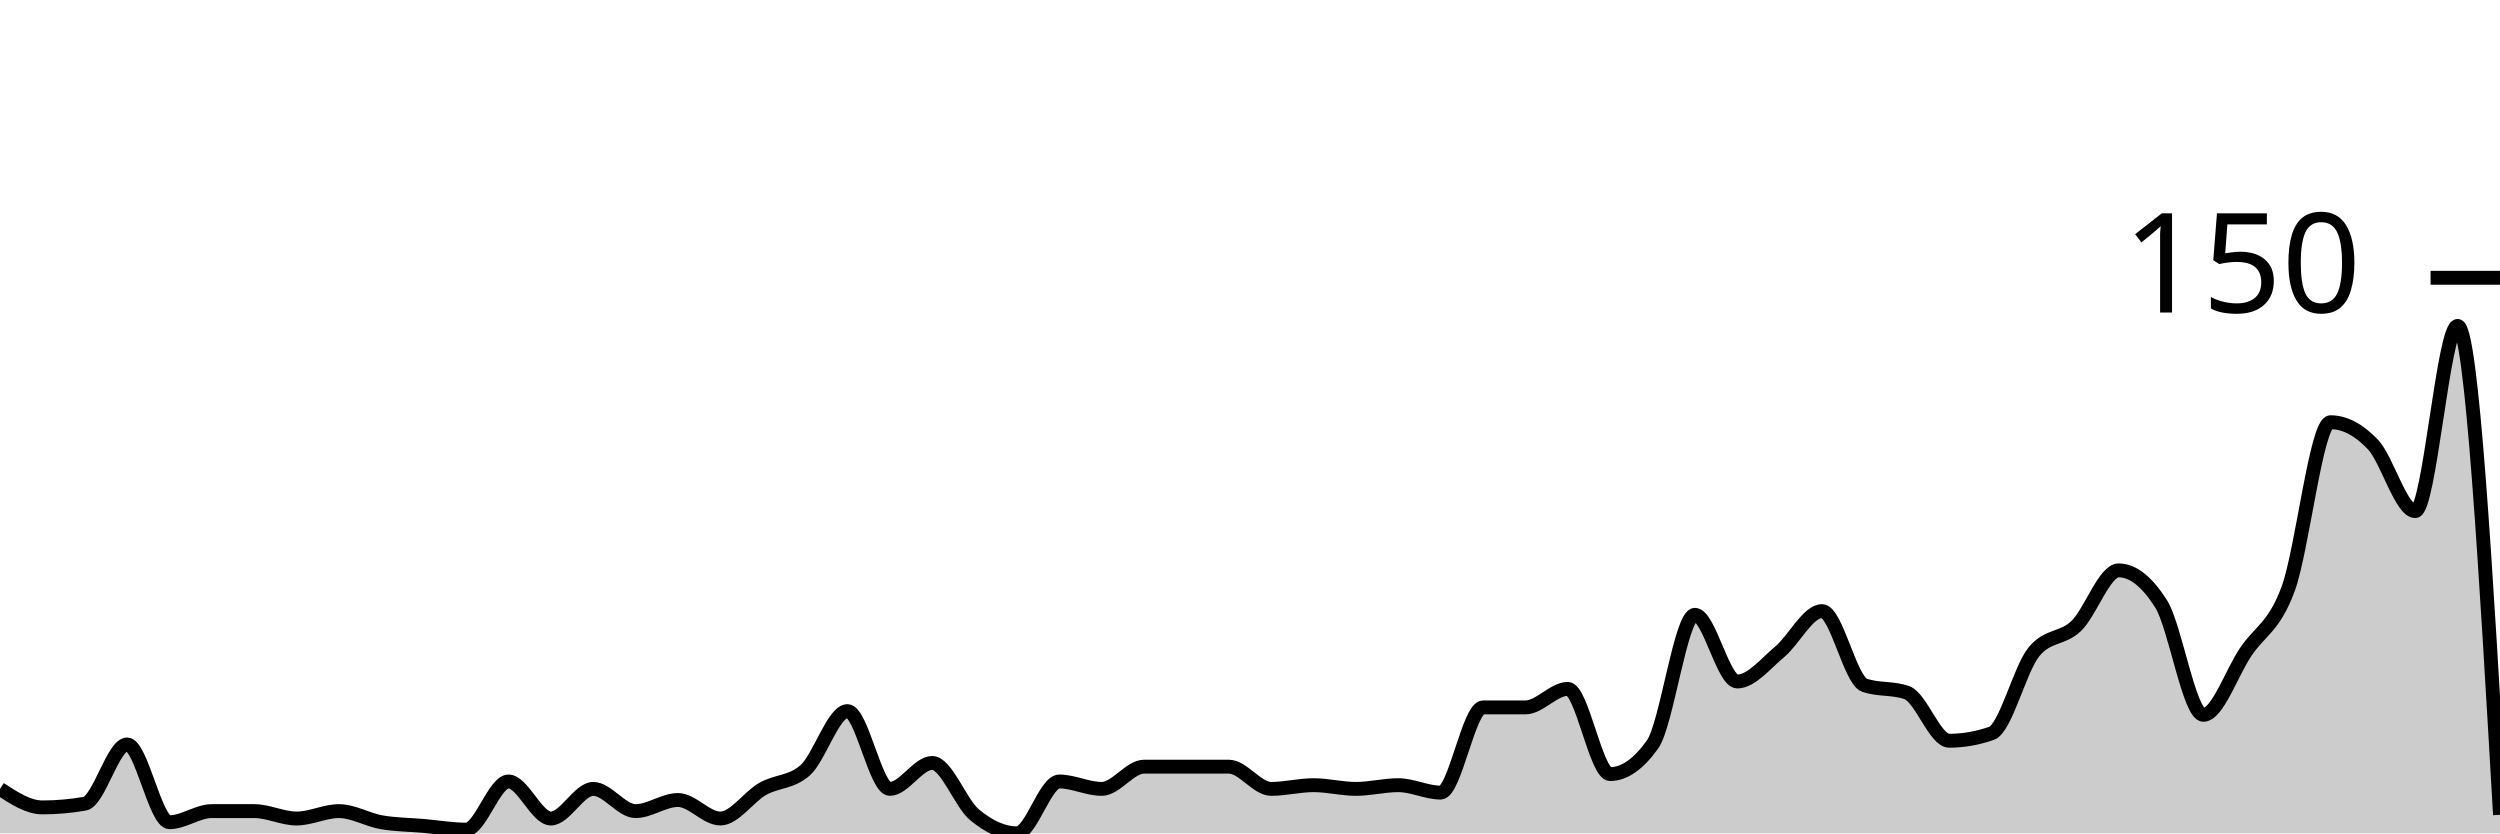
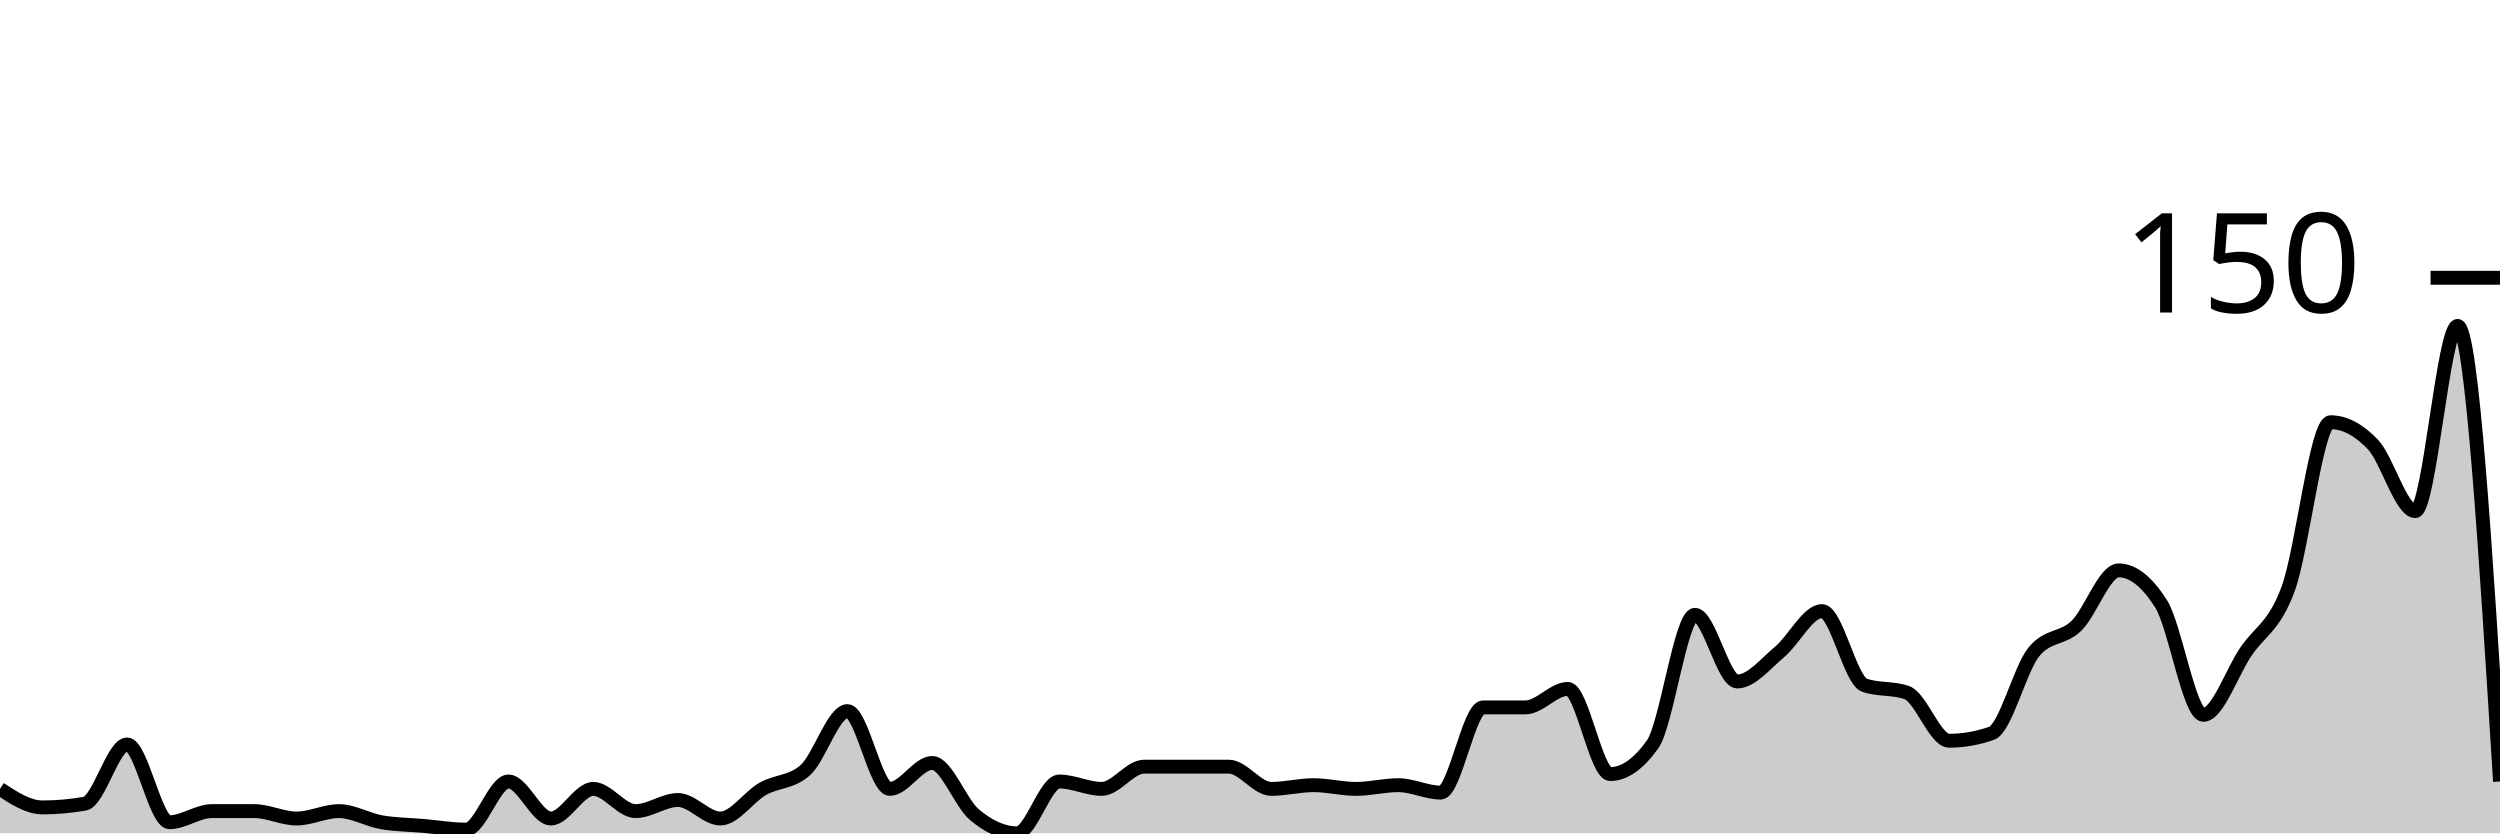
<svg xmlns="http://www.w3.org/2000/svg" viewBox="0 0 180 60">
  <g transform="translate(0,20)">
-     <path class="area" fill="rgba(0, 0, 0, 0.2)" d="M0,36.8C1.017,37.467,2.034,38.133,3.051,38.133C4.068,38.133,5.085,38.044,6.102,37.867C7.119,37.689,8.136,33.6,9.153,33.6C10.169,33.6,11.186,39.2,12.203,39.2C13.22,39.2,14.237,38.4,15.254,38.4C16.271,38.4,17.288,38.4,18.305,38.4C19.322,38.4,20.339,38.933,21.356,38.933C22.373,38.933,23.39,38.4,24.407,38.4C25.424,38.4,26.441,39.022,27.458,39.2C28.475,39.378,29.492,39.378,30.508,39.467C31.525,39.556,32.542,39.733,33.559,39.733C34.576,39.733,35.593,36.267,36.61,36.267C37.627,36.267,38.644,38.933,39.661,38.933C40.678,38.933,41.695,36.8,42.712,36.8C43.729,36.8,44.746,38.4,45.763,38.4C46.78,38.4,47.797,37.6,48.814,37.6C49.831,37.6,50.847,38.933,51.864,38.933C52.881,38.933,53.898,37.378,54.915,36.8C55.932,36.222,56.949,36.356,57.966,35.467C58.983,34.578,60,31.2,61.017,31.2C62.034,31.2,63.051,36.8,64.068,36.8C65.085,36.8,66.102,34.933,67.119,34.933C68.136,34.933,69.153,37.822,70.169,38.667C71.186,39.511,72.203,40,73.22,40C74.237,40,75.254,36.267,76.271,36.267C77.288,36.267,78.305,36.8,79.322,36.8C80.339,36.8,81.356,35.2,82.373,35.2C83.39,35.2,84.407,35.2,85.424,35.2C86.441,35.2,87.458,35.2,88.475,35.2C89.492,35.2,90.508,36.8,91.525,36.8C92.542,36.8,93.559,36.533,94.576,36.533C95.593,36.533,96.61,36.8,97.627,36.8C98.644,36.8,99.661,36.533,100.678,36.533C101.695,36.533,102.712,37.067,103.729,37.067C104.746,37.067,105.763,30.933,106.78,30.933C107.797,30.933,108.814,30.933,109.831,30.933C110.847,30.933,111.864,29.6,112.881,29.6C113.898,29.6,114.915,35.733,115.932,35.733C116.949,35.733,117.966,35.022,118.983,33.6C120,32.178,121.017,24.267,122.034,24.267C123.051,24.267,124.068,29.067,125.085,29.067C126.102,29.067,127.119,27.778,128.136,26.933C129.153,26.089,130.169,24,131.186,24C132.203,24,133.22,28.978,134.237,29.333C135.254,29.689,136.271,29.511,137.288,29.867C138.305,30.222,139.322,33.333,140.339,33.333C141.356,33.333,142.373,33.156,143.39,32.8C144.407,32.444,145.424,28.178,146.441,26.933C147.458,25.689,148.475,26.044,149.492,25.067C150.508,24.089,151.525,21.067,152.542,21.067C153.559,21.067,154.576,21.867,155.593,23.467C156.61,25.067,157.627,31.467,158.644,31.467C159.661,31.467,160.678,28.444,161.695,26.933C162.712,25.422,163.729,25.156,164.746,22.4C165.763,19.644,166.78,10.4,167.797,10.4C168.814,10.4,169.831,10.933,170.847,12C171.864,13.067,172.881,16.8,173.898,16.8C174.915,16.8,175.932,3.467,176.949,3.467C177.966,3.467,178.983,21.067,180,38.667L180,40C178.983,40,177.966,40,176.949,40C175.932,40,174.915,40,173.898,40C172.881,40,171.864,40,170.847,40C169.831,40,168.814,40,167.797,40C166.78,40,165.763,40,164.746,40C163.729,40,162.712,40,161.695,40C160.678,40,159.661,40,158.644,40C157.627,40,156.61,40,155.593,40C154.576,40,153.559,40,152.542,40C151.525,40,150.508,40,149.492,40C148.475,40,147.458,40,146.441,40C145.424,40,144.407,40,143.39,40C142.373,40,141.356,40,140.339,40C139.322,40,138.305,40,137.288,40C136.271,40,135.254,40,134.237,40C133.22,40,132.203,40,131.186,40C130.169,40,129.153,40,128.136,40C127.119,40,126.102,40,125.085,40C124.068,40,123.051,40,122.034,40C121.017,40,120,40,118.983,40C117.966,40,116.949,40,115.932,40C114.915,40,113.898,40,112.881,40C111.864,40,110.847,40,109.831,40C108.814,40,107.797,40,106.78,40C105.763,40,104.746,40,103.729,40C102.712,40,101.695,40,100.678,40C99.661,40,98.644,40,97.627,40C96.61,40,95.593,40,94.576,40C93.559,40,92.542,40,91.525,40C90.508,40,89.492,40,88.475,40C87.458,40,86.441,40,85.424,40C84.407,40,83.39,40,82.373,40C81.356,40,80.339,40,79.322,40C78.305,40,77.288,40,76.271,40C75.254,40,74.237,40,73.22,40C72.203,40,71.186,40,70.169,40C69.153,40,68.136,40,67.119,40C66.102,40,65.085,40,64.068,40C63.051,40,62.034,40,61.017,40C60,40,58.983,40,57.966,40C56.949,40,55.932,40,54.915,40C53.898,40,52.881,40,51.864,40C50.847,40,49.831,40,48.814,40C47.797,40,46.78,40,45.763,40C44.746,40,43.729,40,42.712,40C41.695,40,40.678,40,39.661,40C38.644,40,37.627,40,36.61,40C35.593,40,34.576,40,33.559,40C32.542,40,31.525,40,30.508,40C29.492,40,28.475,40,27.458,40C26.441,40,25.424,40,24.407,40C23.39,40,22.373,40,21.356,40C20.339,40,19.322,40,18.305,40C17.288,40,16.271,40,15.254,40C14.237,40,13.22,40,12.203,40C11.186,40,10.169,40,9.153,40C8.136,40,7.119,40,6.102,40C5.085,40,4.068,40,3.051,40C2.034,40,1.017,40,0,40Z" />
-     <path class="line" stroke="black" fill="none" d="M0,36.8C1.017,37.467,2.034,38.133,3.051,38.133C4.068,38.133,5.085,38.044,6.102,37.867C7.119,37.689,8.136,33.6,9.153,33.6C10.169,33.6,11.186,39.2,12.203,39.2C13.22,39.2,14.237,38.4,15.254,38.4C16.271,38.4,17.288,38.4,18.305,38.4C19.322,38.4,20.339,38.933,21.356,38.933C22.373,38.933,23.39,38.4,24.407,38.4C25.424,38.4,26.441,39.022,27.458,39.2C28.475,39.378,29.492,39.378,30.508,39.467C31.525,39.556,32.542,39.733,33.559,39.733C34.576,39.733,35.593,36.267,36.61,36.267C37.627,36.267,38.644,38.933,39.661,38.933C40.678,38.933,41.695,36.8,42.712,36.8C43.729,36.8,44.746,38.4,45.763,38.4C46.78,38.4,47.797,37.6,48.814,37.6C49.831,37.6,50.847,38.933,51.864,38.933C52.881,38.933,53.898,37.378,54.915,36.8C55.932,36.222,56.949,36.356,57.966,35.467C58.983,34.578,60,31.2,61.017,31.2C62.034,31.2,63.051,36.8,64.068,36.8C65.085,36.8,66.102,34.933,67.119,34.933C68.136,34.933,69.153,37.822,70.169,38.667C71.186,39.511,72.203,40,73.22,40C74.237,40,75.254,36.267,76.271,36.267C77.288,36.267,78.305,36.8,79.322,36.8C80.339,36.8,81.356,35.2,82.373,35.2C83.39,35.2,84.407,35.2,85.424,35.2C86.441,35.2,87.458,35.2,88.475,35.2C89.492,35.2,90.508,36.8,91.525,36.8C92.542,36.8,93.559,36.533,94.576,36.533C95.593,36.533,96.61,36.8,97.627,36.8C98.644,36.8,99.661,36.533,100.678,36.533C101.695,36.533,102.712,37.067,103.729,37.067C104.746,37.067,105.763,30.933,106.78,30.933C107.797,30.933,108.814,30.933,109.831,30.933C110.847,30.933,111.864,29.6,112.881,29.6C113.898,29.6,114.915,35.733,115.932,35.733C116.949,35.733,117.966,35.022,118.983,33.6C120,32.178,121.017,24.267,122.034,24.267C123.051,24.267,124.068,29.067,125.085,29.067C126.102,29.067,127.119,27.778,128.136,26.933C129.153,26.089,130.169,24,131.186,24C132.203,24,133.22,28.978,134.237,29.333C135.254,29.689,136.271,29.511,137.288,29.867C138.305,30.222,139.322,33.333,140.339,33.333C141.356,33.333,142.373,33.156,143.39,32.8C144.407,32.444,145.424,28.178,146.441,26.933C147.458,25.689,148.475,26.044,149.492,25.067C150.508,24.089,151.525,21.067,152.542,21.067C153.559,21.067,154.576,21.867,155.593,23.467C156.61,25.067,157.627,31.467,158.644,31.467C159.661,31.467,160.678,28.444,161.695,26.933C162.712,25.422,163.729,25.156,164.746,22.4C165.763,19.644,166.78,10.4,167.797,10.4C168.814,10.4,169.831,10.933,170.847,12C171.864,13.067,172.881,16.8,173.898,16.8C174.915,16.8,175.932,3.467,176.949,3.467C177.966,3.467,178.983,21.067,180,38.667" />
+     <path class="area" fill="rgba(0, 0, 0, 0.2)" d="M0,36.8C1.017,37.467,2.034,38.133,3.051,38.133C4.068,38.133,5.085,38.044,6.102,37.867C7.119,37.689,8.136,33.6,9.153,33.6C10.169,33.6,11.186,39.2,12.203,39.2C13.22,39.2,14.237,38.4,15.254,38.4C16.271,38.4,17.288,38.4,18.305,38.4C19.322,38.4,20.339,38.933,21.356,38.933C22.373,38.933,23.39,38.4,24.407,38.4C25.424,38.4,26.441,39.022,27.458,39.2C28.475,39.378,29.492,39.378,30.508,39.467C31.525,39.556,32.542,39.733,33.559,39.733C34.576,39.733,35.593,36.267,36.61,36.267C37.627,36.267,38.644,38.933,39.661,38.933C40.678,38.933,41.695,36.8,42.712,36.8C43.729,36.8,44.746,38.4,45.763,38.4C46.78,38.4,47.797,37.6,48.814,37.6C49.831,37.6,50.847,38.933,51.864,38.933C52.881,38.933,53.898,37.378,54.915,36.8C55.932,36.222,56.949,36.356,57.966,35.467C58.983,34.578,60,31.2,61.017,31.2C62.034,31.2,63.051,36.8,64.068,36.8C65.085,36.8,66.102,34.933,67.119,34.933C68.136,34.933,69.153,37.822,70.169,38.667C71.186,39.511,72.203,40,73.22,40C74.237,40,75.254,36.267,76.271,36.267C77.288,36.267,78.305,36.8,79.322,36.8C80.339,36.8,81.356,35.2,82.373,35.2C83.39,35.2,84.407,35.2,85.424,35.2C86.441,35.2,87.458,35.2,88.475,35.2C89.492,35.2,90.508,36.8,91.525,36.8C92.542,36.8,93.559,36.533,94.576,36.533C95.593,36.533,96.61,36.8,97.627,36.8C98.644,36.8,99.661,36.533,100.678,36.533C101.695,36.533,102.712,37.067,103.729,37.067C104.746,37.067,105.763,30.933,106.78,30.933C107.797,30.933,108.814,30.933,109.831,30.933C110.847,30.933,111.864,29.6,112.881,29.6C113.898,29.6,114.915,35.733,115.932,35.733C116.949,35.733,117.966,35.022,118.983,33.6C120,32.178,121.017,24.267,122.034,24.267C123.051,24.267,124.068,29.067,125.085,29.067C126.102,29.067,127.119,27.778,128.136,26.933C129.153,26.089,130.169,24,131.186,24C132.203,24,133.22,28.978,134.237,29.333C135.254,29.689,136.271,29.511,137.288,29.867C138.305,30.222,139.322,33.333,140.339,33.333C141.356,33.333,142.373,33.156,143.39,32.8C144.407,32.444,145.424,28.178,146.441,26.933C147.458,25.689,148.475,26.044,149.492,25.067C150.508,24.089,151.525,21.067,152.542,21.067C153.559,21.067,154.576,21.867,155.593,23.467C156.61,25.067,157.627,31.467,158.644,31.467C159.661,31.467,160.678,28.444,161.695,26.933C162.712,25.422,163.729,25.156,164.746,22.4C165.763,19.644,166.78,10.4,167.797,10.4C168.814,10.4,169.831,10.933,170.847,12C171.864,13.067,172.881,16.8,173.898,16.8C174.915,16.8,175.932,3.467,176.949,3.467C177.966,3.467,178.983,19.867,180,36.267L180,40C178.983,40,177.966,40,176.949,40C175.932,40,174.915,40,173.898,40C172.881,40,171.864,40,170.847,40C169.831,40,168.814,40,167.797,40C166.78,40,165.763,40,164.746,40C163.729,40,162.712,40,161.695,40C160.678,40,159.661,40,158.644,40C157.627,40,156.61,40,155.593,40C154.576,40,153.559,40,152.542,40C151.525,40,150.508,40,149.492,40C148.475,40,147.458,40,146.441,40C145.424,40,144.407,40,143.39,40C142.373,40,141.356,40,140.339,40C139.322,40,138.305,40,137.288,40C136.271,40,135.254,40,134.237,40C133.22,40,132.203,40,131.186,40C130.169,40,129.153,40,128.136,40C127.119,40,126.102,40,125.085,40C124.068,40,123.051,40,122.034,40C121.017,40,120,40,118.983,40C117.966,40,116.949,40,115.932,40C114.915,40,113.898,40,112.881,40C111.864,40,110.847,40,109.831,40C108.814,40,107.797,40,106.78,40C105.763,40,104.746,40,103.729,40C102.712,40,101.695,40,100.678,40C99.661,40,98.644,40,97.627,40C96.61,40,95.593,40,94.576,40C93.559,40,92.542,40,91.525,40C90.508,40,89.492,40,88.475,40C87.458,40,86.441,40,85.424,40C84.407,40,83.39,40,82.373,40C81.356,40,80.339,40,79.322,40C78.305,40,77.288,40,76.271,40C75.254,40,74.237,40,73.22,40C72.203,40,71.186,40,70.169,40C69.153,40,68.136,40,67.119,40C66.102,40,65.085,40,64.068,40C63.051,40,62.034,40,61.017,40C60,40,58.983,40,57.966,40C56.949,40,55.932,40,54.915,40C53.898,40,52.881,40,51.864,40C50.847,40,49.831,40,48.814,40C47.797,40,46.78,40,45.763,40C44.746,40,43.729,40,42.712,40C41.695,40,40.678,40,39.661,40C38.644,40,37.627,40,36.61,40C35.593,40,34.576,40,33.559,40C32.542,40,31.525,40,30.508,40C29.492,40,28.475,40,27.458,40C26.441,40,25.424,40,24.407,40C23.39,40,22.373,40,21.356,40C20.339,40,19.322,40,18.305,40C17.288,40,16.271,40,15.254,40C14.237,40,13.22,40,12.203,40C11.186,40,10.169,40,9.153,40C8.136,40,7.119,40,6.102,40C5.085,40,4.068,40,3.051,40C2.034,40,1.017,40,0,40Z" />
+     <path class="line" stroke="black" fill="none" d="M0,36.8C1.017,37.467,2.034,38.133,3.051,38.133C4.068,38.133,5.085,38.044,6.102,37.867C7.119,37.689,8.136,33.6,9.153,33.6C10.169,33.6,11.186,39.2,12.203,39.2C13.22,39.2,14.237,38.4,15.254,38.4C16.271,38.4,17.288,38.4,18.305,38.4C19.322,38.4,20.339,38.933,21.356,38.933C22.373,38.933,23.39,38.4,24.407,38.4C25.424,38.4,26.441,39.022,27.458,39.2C28.475,39.378,29.492,39.378,30.508,39.467C31.525,39.556,32.542,39.733,33.559,39.733C34.576,39.733,35.593,36.267,36.61,36.267C37.627,36.267,38.644,38.933,39.661,38.933C40.678,38.933,41.695,36.8,42.712,36.8C43.729,36.8,44.746,38.4,45.763,38.4C46.78,38.4,47.797,37.6,48.814,37.6C49.831,37.6,50.847,38.933,51.864,38.933C52.881,38.933,53.898,37.378,54.915,36.8C55.932,36.222,56.949,36.356,57.966,35.467C58.983,34.578,60,31.2,61.017,31.2C62.034,31.2,63.051,36.8,64.068,36.8C65.085,36.8,66.102,34.933,67.119,34.933C68.136,34.933,69.153,37.822,70.169,38.667C71.186,39.511,72.203,40,73.22,40C74.237,40,75.254,36.267,76.271,36.267C77.288,36.267,78.305,36.8,79.322,36.8C80.339,36.8,81.356,35.2,82.373,35.2C83.39,35.2,84.407,35.2,85.424,35.2C86.441,35.2,87.458,35.2,88.475,35.2C89.492,35.2,90.508,36.8,91.525,36.8C92.542,36.8,93.559,36.533,94.576,36.533C95.593,36.533,96.61,36.8,97.627,36.8C98.644,36.8,99.661,36.533,100.678,36.533C101.695,36.533,102.712,37.067,103.729,37.067C104.746,37.067,105.763,30.933,106.78,30.933C107.797,30.933,108.814,30.933,109.831,30.933C110.847,30.933,111.864,29.6,112.881,29.6C113.898,29.6,114.915,35.733,115.932,35.733C116.949,35.733,117.966,35.022,118.983,33.6C120,32.178,121.017,24.267,122.034,24.267C123.051,24.267,124.068,29.067,125.085,29.067C126.102,29.067,127.119,27.778,128.136,26.933C129.153,26.089,130.169,24,131.186,24C132.203,24,133.22,28.978,134.237,29.333C135.254,29.689,136.271,29.511,137.288,29.867C138.305,30.222,139.322,33.333,140.339,33.333C141.356,33.333,142.373,33.156,143.39,32.8C144.407,32.444,145.424,28.178,146.441,26.933C147.458,25.689,148.475,26.044,149.492,25.067C150.508,24.089,151.525,21.067,152.542,21.067C153.559,21.067,154.576,21.867,155.593,23.467C156.61,25.067,157.627,31.467,158.644,31.467C159.661,31.467,160.678,28.444,161.695,26.933C162.712,25.422,163.729,25.156,164.746,22.4C165.763,19.644,166.78,10.4,167.797,10.4C168.814,10.4,169.831,10.933,170.847,12C171.864,13.067,172.881,16.8,173.898,16.8C174.915,16.8,175.932,3.467,176.949,3.467C177.966,3.467,178.983,19.867,180,36.267" />
    <path class="axis-ceiling" stroke-width="1" stroke="black" fill="none" d="M175,0L180,0" />
    <text class="axis-ceiling-label" font-family="sans-serif" text-anchor="end" font-size="10px" x="170" y="2.5">150</text>
  </g>
</svg>
